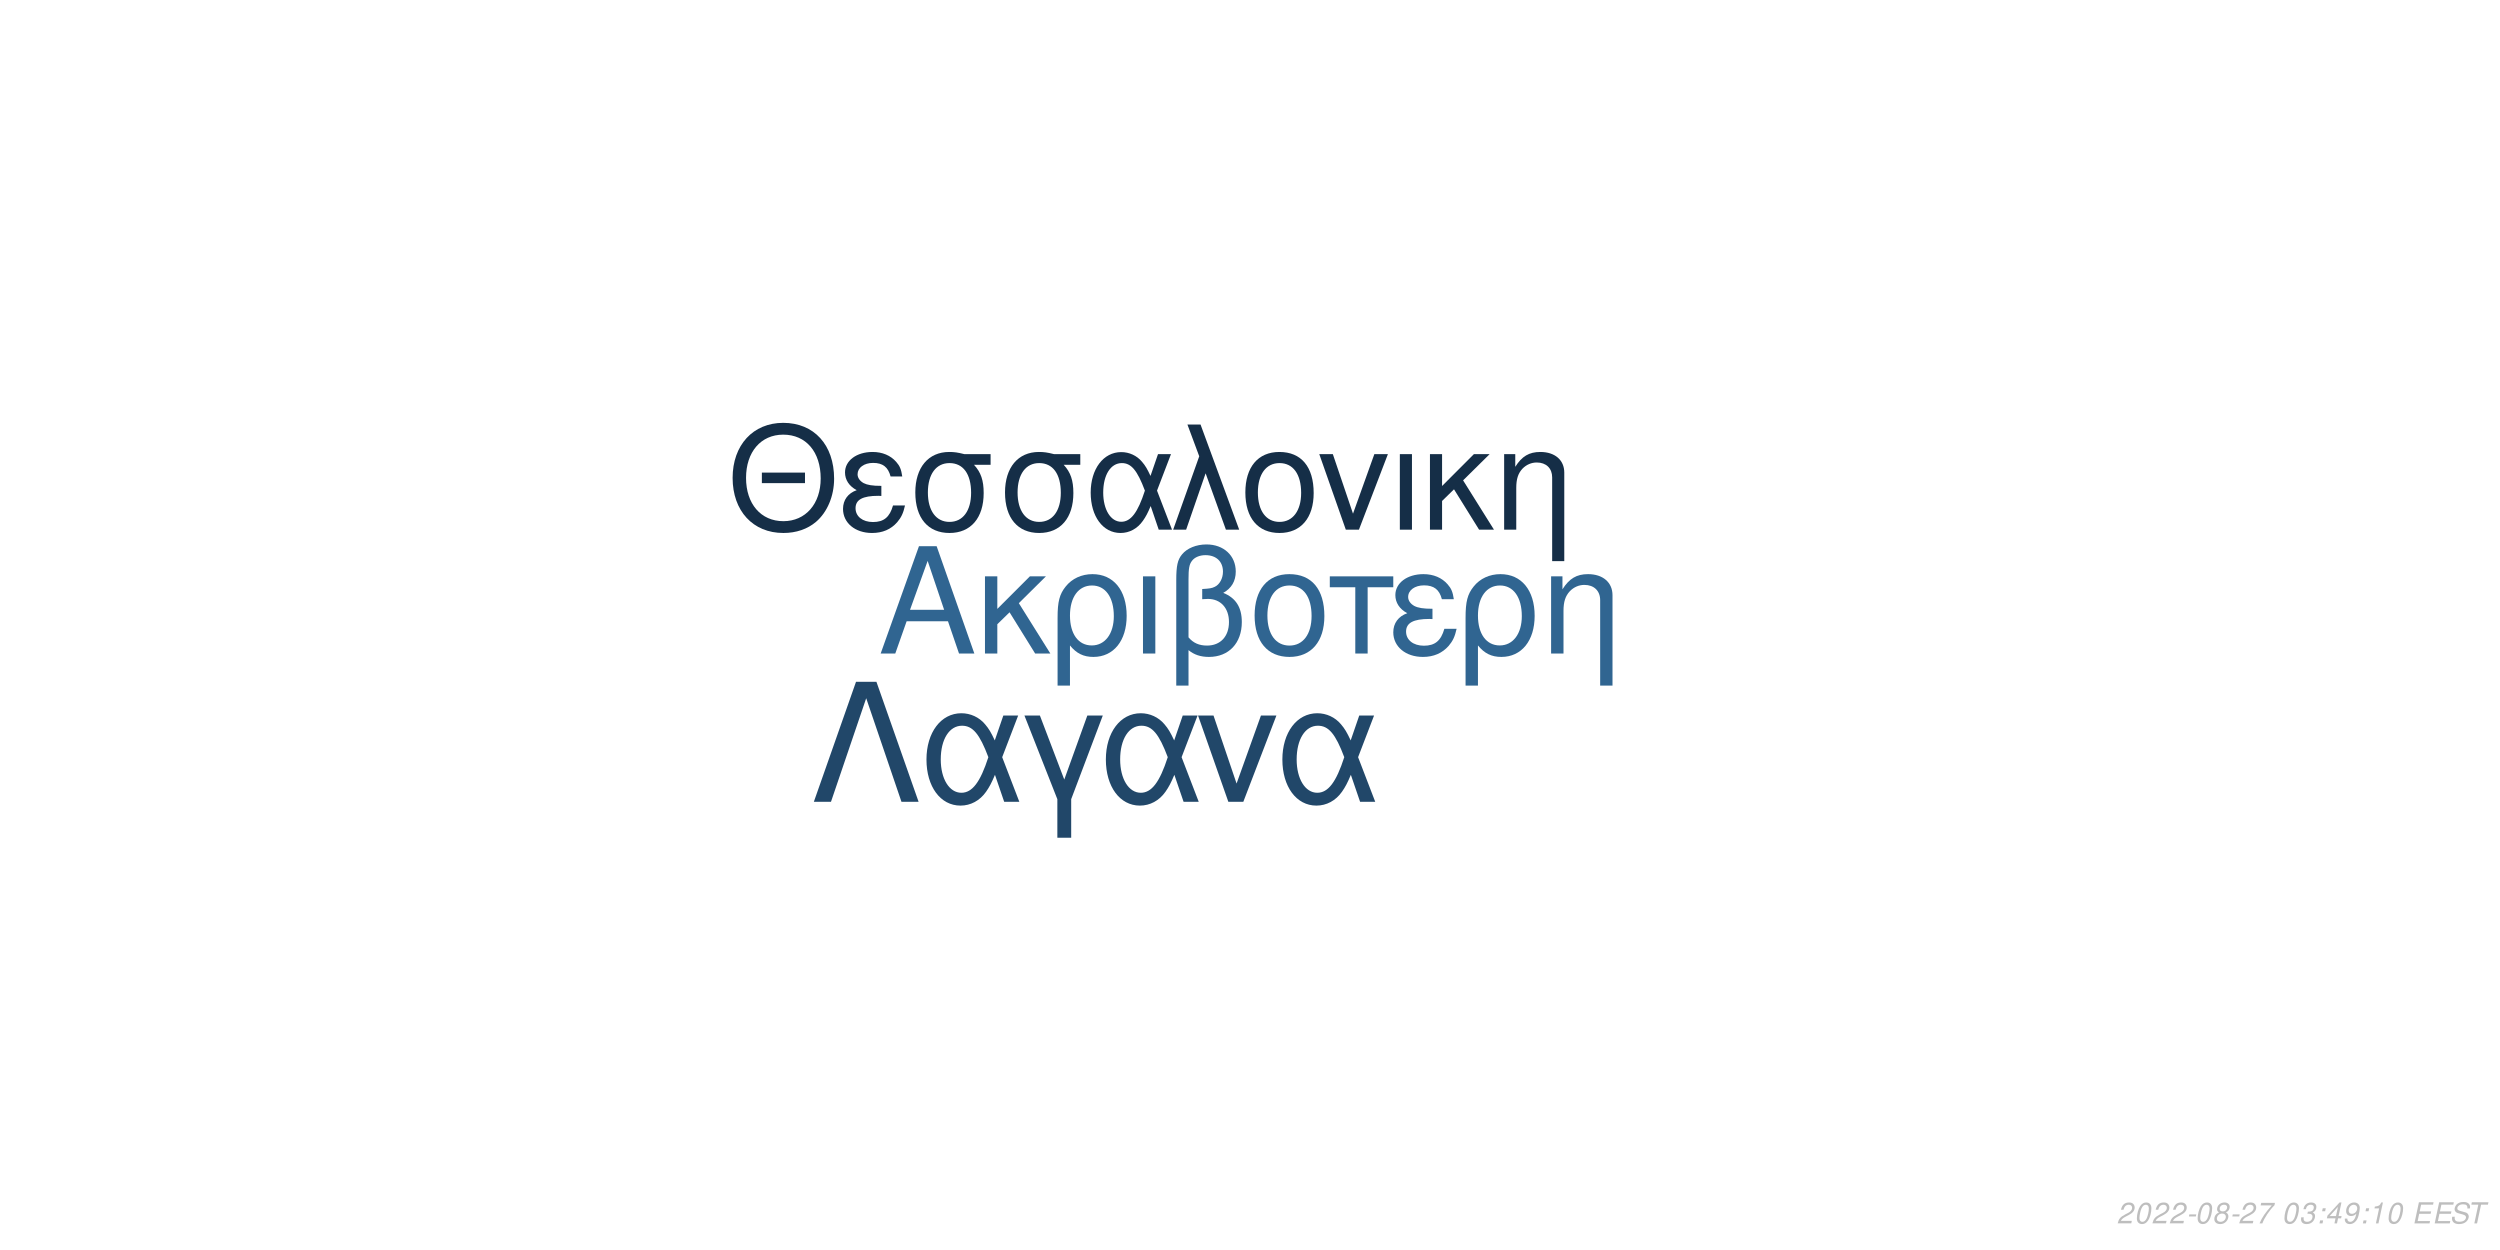
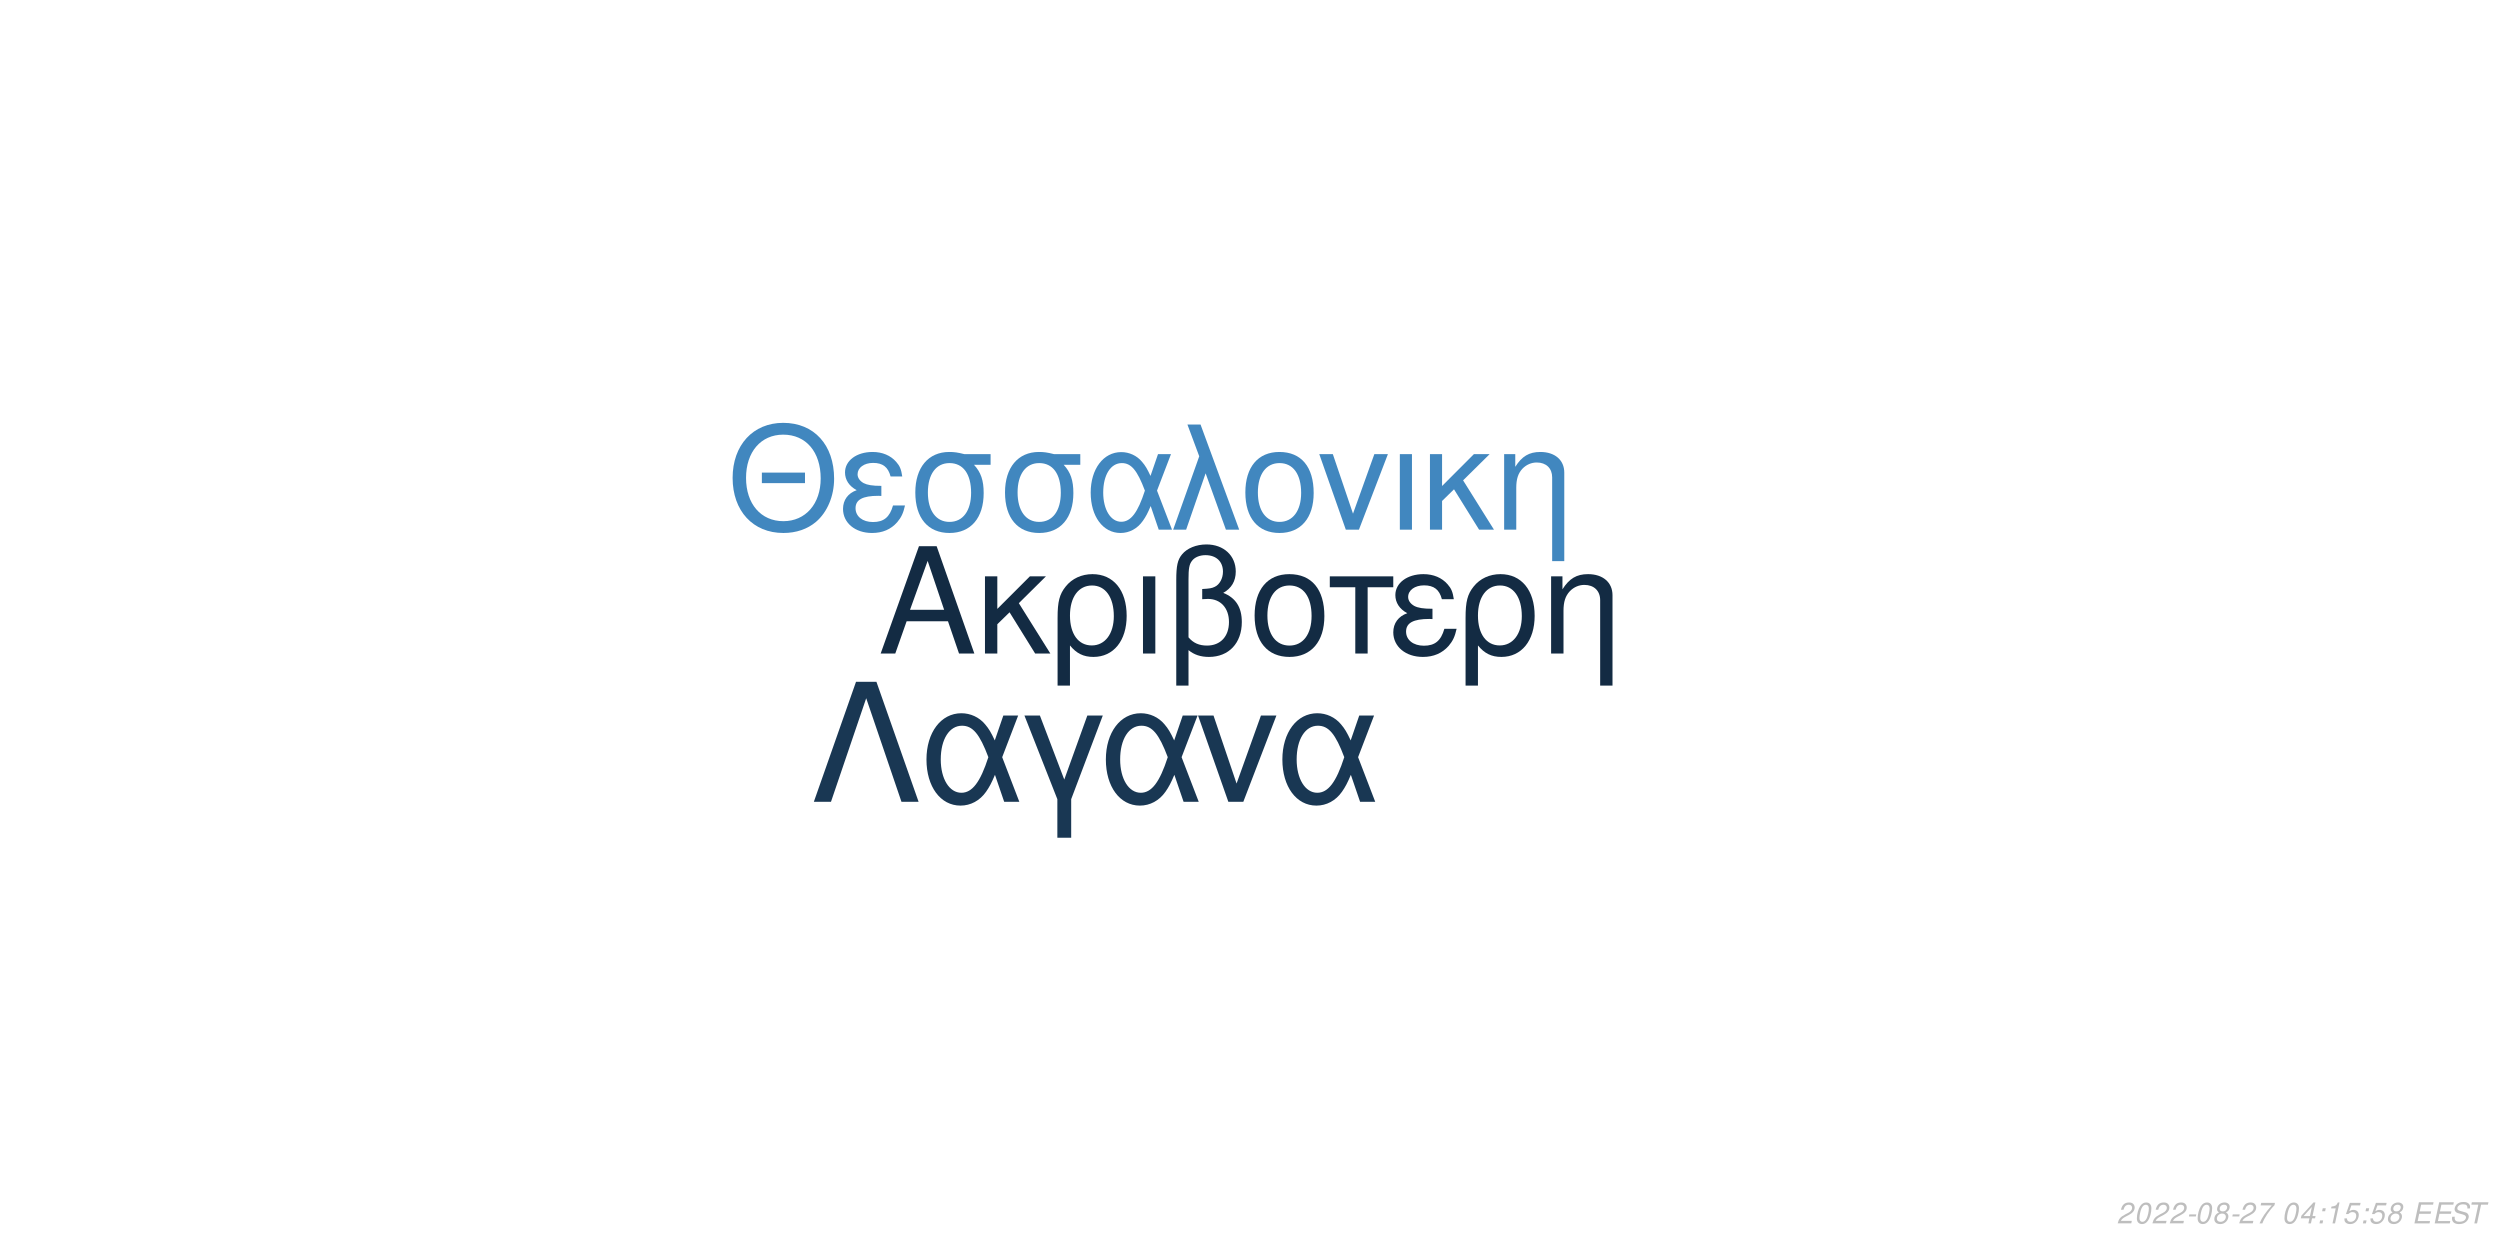
<svg xmlns="http://www.w3.org/2000/svg" xmlns:xlink="http://www.w3.org/1999/xlink" width="864pt" height="432pt" viewBox="0 0 864 432" version="1.1">
  <defs>
    <g>
      <symbol overflow="visible" id="glyph0-0">
        <path style="stroke:none;" d="" />
      </symbol>
      <symbol overflow="visible" id="glyph0-1">
        <path style="stroke:none;" d="M 24.125 -11.141 L 27.938 0 L 33.234 0 L 20.203 -37.094 L 14.094 -37.094 L 0.859 0 L 5.906 0 L 9.828 -11.141 Z M 22.797 -15.109 L 11 -15.109 L 17.094 -32.016 Z M 22.797 -15.109 " />
      </symbol>
      <symbol overflow="visible" id="glyph0-2">
        <path style="stroke:none;" d="M 7.172 -15.422 L 7.172 -26.672 L 2.906 -26.672 L 2.906 0 L 7.172 0 L 7.172 -10.125 L 11.406 -14.25 L 20.25 0 L 25.5 0 L 14.609 -17.406 L 23.969 -26.672 L 18.422 -26.672 Z M 7.172 -15.422 " />
      </symbol>
      <symbol overflow="visible" id="glyph0-3">
        <path style="stroke:none;" d="M 3 11.094 L 7.281 11.094 L 7.281 -2.797 C 9.516 -0.047 11.953 1.172 15.375 1.172 C 22.344 1.172 26.875 -4.422 26.875 -13.031 C 26.875 -21.891 22.297 -27.438 15.062 -27.438 C 11.297 -27.438 7.984 -25.906 5.797 -23.156 C 3.672 -20.516 3 -17.969 3 -12.359 Z M 14.906 -23.516 C 19.547 -23.516 22.438 -19.438 22.438 -12.922 C 22.438 -6.812 19.391 -2.797 14.812 -2.797 C 10.172 -2.797 7.281 -6.766 7.281 -13.125 C 7.281 -19.484 10.234 -23.516 14.906 -23.516 Z M 14.906 -23.516 " />
      </symbol>
      <symbol overflow="visible" id="glyph0-4">
        <path style="stroke:none;" d="M 3.516 0 L 7.781 0 L 7.781 -26.672 L 3.516 -26.672 Z M 3.516 0 " />
      </symbol>
      <symbol overflow="visible" id="glyph0-5">
        <path style="stroke:none;" d="M 4.016 11.094 L 8.25 11.094 L 8.25 -1.172 C 10.172 0.406 12.422 1.172 15.312 1.172 C 22.188 1.172 26.672 -3.609 26.672 -10.891 C 26.672 -15.984 24.578 -19.234 20.25 -20.969 C 23.109 -22.547 24.578 -25.031 24.578 -28.344 C 24.578 -33.844 20.406 -37.703 14.453 -37.703 C 10.938 -37.703 7.734 -36.391 6 -34.25 C 4.484 -32.422 4.016 -30.328 4.016 -25.391 Z M 8.25 -25.656 C 8.25 -29.359 8.5 -30.844 9.469 -32.062 C 10.375 -33.281 12.156 -34 14.094 -34 C 17.812 -34 20.156 -31.812 20.156 -28.297 C 20.156 -25.953 18.984 -23.812 17.297 -23.047 C 16.281 -22.547 15.469 -22.438 12.984 -22.297 L 12.984 -18.781 C 13.734 -18.828 14.344 -18.875 14.969 -18.875 C 19.344 -18.875 22.234 -15.719 22.234 -10.891 C 22.234 -5.906 19.281 -2.75 14.656 -2.75 C 11.953 -2.75 9.922 -3.609 8.25 -5.594 Z M 8.25 -25.656 " />
      </symbol>
      <symbol overflow="visible" id="glyph0-6">
        <path style="stroke:none;" d="M 14.094 -27.438 C 6.562 -27.438 2.094 -22.094 2.094 -13.125 C 2.094 -4.125 6.562 1.172 14.141 1.172 C 21.672 1.172 26.203 -4.172 26.203 -12.922 C 26.203 -22.188 21.828 -27.438 14.094 -27.438 Z M 14.141 -23.516 C 18.938 -23.516 21.781 -19.594 21.781 -12.984 C 21.781 -6.672 18.828 -2.75 14.141 -2.75 C 9.422 -2.75 6.516 -6.672 6.516 -13.125 C 6.516 -19.594 9.422 -23.516 14.141 -23.516 Z M 14.141 -23.516 " />
      </symbol>
      <symbol overflow="visible" id="glyph0-7">
        <path style="stroke:none;" d="M 7.891 0 L 12.156 0 L 12.156 -22.906 L 21.016 -22.906 L 21.016 -26.672 L -0.922 -26.672 L -0.922 -22.906 L 7.891 -22.906 Z M 7.891 0 " />
      </symbol>
      <symbol overflow="visible" id="glyph0-8">
        <path style="stroke:none;" d="M 14.562 -15.469 C 11.344 -15.469 9.562 -15.781 8.297 -16.438 C 6.922 -17.203 6.156 -18.328 6.156 -19.547 C 6.156 -21.891 8.453 -23.562 11.656 -23.562 C 15.062 -23.562 16.953 -22.094 17.812 -18.781 L 21.938 -18.781 C 21.578 -21.266 21.062 -22.5 19.797 -23.922 C 17.812 -26.203 14.906 -27.438 11.453 -27.438 C 5.797 -27.438 1.734 -24.375 1.734 -20.203 C 1.734 -17.609 3.156 -15.375 5.859 -13.938 C 2.797 -12.875 1.016 -10.484 1.016 -7.328 C 1.016 -2.391 5.297 1.172 11.25 1.172 C 14.969 1.172 17.906 -0.109 20.156 -2.641 C 21.578 -4.328 22.297 -5.797 22.906 -8.547 L 18.672 -8.547 C 17.5 -4.422 15.422 -2.703 11.609 -2.703 C 7.938 -2.703 5.438 -4.688 5.438 -7.578 C 5.438 -10.578 7.938 -11.953 13.484 -11.953 C 13.641 -11.953 14.094 -11.953 14.562 -11.906 Z M 14.562 -15.469 " />
      </symbol>
      <symbol overflow="visible" id="glyph0-9">
        <path style="stroke:none;" d="M 3.562 -26.672 L 3.562 0 L 7.844 0 L 7.844 -14.703 C 7.844 -17.906 8.5 -19.891 10.031 -21.531 C 11.406 -22.953 13.188 -23.719 15.062 -23.719 C 18.375 -23.719 20.516 -21.672 20.516 -18.469 L 20.516 11.094 L 24.781 11.094 L 24.781 -20.156 C 24.781 -24.578 21.469 -27.438 16.328 -27.438 C 12.359 -27.438 9.828 -25.906 7.484 -22.188 L 7.484 -26.672 Z M 3.562 -26.672 " />
      </symbol>
      <symbol overflow="visible" id="glyph1-0">
        <path style="stroke:none;" d="" />
      </symbol>
      <symbol overflow="visible" id="glyph1-1">
        <path style="stroke:none;" d="M 26.859 -19.734 L 11.953 -19.734 L 11.953 -16.094 L 26.859 -16.094 Z M 19.328 -36.922 C 8.922 -36.922 1.844 -29.25 1.844 -17.891 C 1.844 -6.484 8.875 1.141 19.391 1.141 C 23.812 1.141 27.703 -0.203 30.641 -2.688 C 34.578 -6.031 36.922 -11.656 36.922 -17.594 C 36.922 -29.297 30 -36.922 19.328 -36.922 Z M 19.328 -32.844 C 27.203 -32.844 32.281 -26.906 32.281 -17.688 C 32.281 -8.922 27.062 -2.938 19.391 -2.938 C 11.609 -2.938 6.484 -8.922 6.484 -17.891 C 6.484 -26.859 11.609 -32.844 19.328 -32.844 Z M 19.328 -32.844 " />
      </symbol>
      <symbol overflow="visible" id="glyph1-2">
        <path style="stroke:none;" d="M 14.25 -15.141 C 11.109 -15.141 9.375 -15.453 8.125 -16.094 C 6.781 -16.844 6.031 -17.938 6.031 -19.141 C 6.031 -21.422 8.266 -23.078 11.406 -23.078 C 14.75 -23.078 16.594 -21.625 17.438 -18.391 L 21.469 -18.391 C 21.125 -20.828 20.625 -22.031 19.391 -23.422 C 17.438 -25.656 14.594 -26.859 11.219 -26.859 C 5.688 -26.859 1.688 -23.875 1.688 -19.781 C 1.688 -17.234 3.094 -15.047 5.734 -13.656 C 2.734 -12.609 1 -10.266 1 -7.172 C 1 -2.344 5.188 1.141 11.016 1.141 C 14.656 1.141 17.547 -0.094 19.734 -2.594 C 21.125 -4.234 21.828 -5.688 22.422 -8.375 L 18.281 -8.375 C 17.141 -4.328 15.094 -2.641 11.359 -2.641 C 7.766 -2.641 5.328 -4.578 5.328 -7.422 C 5.328 -10.359 7.766 -11.703 13.203 -11.703 C 13.359 -11.703 13.797 -11.703 14.25 -11.656 Z M 14.25 -15.141 " />
      </symbol>
      <symbol overflow="visible" id="glyph1-3">
        <path style="stroke:none;" d="M 29 -26.109 L 19.938 -26.109 C 17.594 -26.703 16.438 -26.859 14.703 -26.859 C 7.469 -26.859 2.984 -21.469 2.984 -12.859 C 2.984 -4.031 7.375 1.141 14.797 1.141 C 22.172 1.141 26.609 -4.078 26.609 -12.656 C 26.609 -17.047 25.656 -19.828 23.266 -22.422 L 29 -22.422 Z M 14.797 -23.016 C 19.531 -23.016 22.266 -19.234 22.266 -12.75 C 22.266 -6.531 19.438 -2.688 14.797 -2.688 C 10.172 -2.688 7.328 -6.531 7.328 -12.859 C 7.328 -19.188 10.172 -23.016 14.797 -23.016 Z M 14.797 -23.016 " />
      </symbol>
      <symbol overflow="visible" id="glyph1-4">
        <path style="stroke:none;" d="M 29.344 -26.109 L 24.859 -26.109 L 22.266 -18.578 C 21.125 -21.031 20.484 -22.125 19.328 -23.469 C 17.547 -25.609 14.906 -26.812 12.156 -26.812 C 5.984 -26.812 1.594 -20.984 1.594 -12.812 C 1.594 -4.578 5.828 1.141 11.906 1.141 C 14.953 1.141 17.734 -0.344 19.625 -3.047 C 20.672 -4.531 21.281 -5.688 22.328 -8.172 L 25.109 0 L 29.703 0 L 24.516 -13.5 Z M 20.328 -13.5 C 17.891 -5.922 15.453 -2.734 12.156 -2.734 C 8.516 -2.734 5.922 -6.922 5.922 -12.812 C 5.922 -18.938 8.516 -23.016 12.359 -23.016 C 15.594 -23.016 17.688 -20.531 20.328 -13.5 Z M 20.328 -13.5 " />
      </symbol>
      <symbol overflow="visible" id="glyph1-5">
        <path style="stroke:none;" d="M 1.094 0 L 5.578 0 L 12.312 -19.484 L 19.328 0 L 23.922 0 L 10.562 -36.328 L 6.031 -36.328 L 10.109 -25.359 Z M 1.094 0 " />
      </symbol>
      <symbol overflow="visible" id="glyph1-6">
        <path style="stroke:none;" d="M 13.797 -26.859 C 6.422 -26.859 2.047 -21.625 2.047 -12.859 C 2.047 -4.031 6.422 1.141 13.859 1.141 C 21.234 1.141 25.656 -4.078 25.656 -12.656 C 25.656 -21.719 21.375 -26.859 13.797 -26.859 Z M 13.859 -23.016 C 18.531 -23.016 21.328 -19.188 21.328 -12.703 C 21.328 -6.531 18.438 -2.688 13.859 -2.688 C 9.219 -2.688 6.375 -6.531 6.375 -12.859 C 6.375 -19.188 9.219 -23.016 13.859 -23.016 Z M 13.859 -23.016 " />
      </symbol>
      <symbol overflow="visible" id="glyph1-7">
        <path style="stroke:none;" d="M 14.297 0 L 24.312 -26.109 L 19.625 -26.109 L 12.25 -5.531 L 5.281 -26.109 L 0.594 -26.109 L 9.766 0 Z M 14.297 0 " />
      </symbol>
      <symbol overflow="visible" id="glyph1-8">
        <path style="stroke:none;" d="M 3.438 0 L 7.625 0 L 7.625 -26.109 L 3.438 -26.109 Z M 3.438 0 " />
      </symbol>
      <symbol overflow="visible" id="glyph1-9">
        <path style="stroke:none;" d="M 7.031 -15.094 L 7.031 -26.109 L 2.844 -26.109 L 2.844 0 L 7.031 0 L 7.031 -9.922 L 11.156 -13.953 L 19.828 0 L 24.969 0 L 14.297 -17.047 L 23.469 -26.109 L 18.031 -26.109 Z M 7.031 -15.094 " />
      </symbol>
      <symbol overflow="visible" id="glyph1-10">
        <path style="stroke:none;" d="M 3.484 -26.109 L 3.484 0 L 7.672 0 L 7.672 -14.406 C 7.672 -17.547 8.328 -19.484 9.812 -21.078 C 11.156 -22.469 12.906 -23.219 14.75 -23.219 C 17.984 -23.219 20.078 -21.234 20.078 -18.094 L 20.078 10.859 L 24.266 10.859 L 24.266 -19.734 C 24.266 -24.062 21.031 -26.859 16 -26.859 C 12.109 -26.859 9.609 -25.359 7.328 -21.719 L 7.328 -26.109 Z M 3.484 -26.109 " />
      </symbol>
      <symbol overflow="visible" id="glyph2-0">
        <path style="stroke:none;" d="" />
      </symbol>
      <symbol overflow="visible" id="glyph2-1">
        <path style="stroke:none;" d="M 22.531 -41.484 L 15.484 -41.484 L 0.906 0 L 6.828 0 L 19 -35.797 L 31.188 0 L 37.109 0 Z M 22.531 -41.484 " />
      </symbol>
      <symbol overflow="visible" id="glyph2-2">
        <path style="stroke:none;" d="M 33.516 -29.812 L 28.391 -29.812 L 25.438 -21.219 C 24.125 -24.016 23.391 -25.266 22.078 -26.797 C 20.031 -29.25 17.016 -30.609 13.891 -30.609 C 6.828 -30.609 1.828 -23.953 1.828 -14.625 C 1.828 -5.234 6.656 1.312 13.594 1.312 C 17.078 1.312 20.266 -0.391 22.422 -3.469 C 23.609 -5.172 24.297 -6.484 25.5 -9.328 L 28.688 0 L 33.922 0 L 28 -15.422 Z M 23.219 -15.422 C 20.422 -6.766 17.641 -3.125 13.891 -3.125 C 9.734 -3.125 6.766 -7.906 6.766 -14.625 C 6.766 -21.625 9.734 -26.297 14.109 -26.297 C 17.812 -26.297 20.203 -23.453 23.219 -15.422 Z M 23.219 -15.422 " />
      </symbol>
      <symbol overflow="visible" id="glyph2-3">
        <path style="stroke:none;" d="M 12.062 12.406 L 16.844 12.406 L 16.844 -0.906 L 27.766 -29.812 L 22.422 -29.812 L 14.453 -7.688 L 6.031 -29.812 L 0.688 -29.812 L 12.062 -0.906 Z M 12.062 12.406 " />
      </symbol>
      <symbol overflow="visible" id="glyph2-4">
        <path style="stroke:none;" d="M 16.328 0 L 27.766 -29.812 L 22.422 -29.812 L 14 -6.312 L 6.031 -29.812 L 0.688 -29.812 L 11.156 0 Z M 16.328 0 " />
      </symbol>
      <symbol overflow="visible" id="glyph3-0">
        <path style="stroke:none;" d="" />
      </symbol>
      <symbol overflow="visible" id="glyph3-1">
        <path style="stroke:none;" d="M 5.234 -0.875 L 1.469 -0.875 C 1.641 -1.375 2.203 -1.891 3.109 -2.344 L 4.234 -2.938 C 5.562 -3.625 6.219 -4.469 6.219 -5.484 C 6.219 -5.938 6.062 -6.359 5.797 -6.656 C 5.469 -7.047 4.984 -7.234 4.312 -7.234 C 2.766 -7.234 1.891 -6.453 1.484 -4.734 L 2.375 -4.734 C 2.484 -5.188 2.609 -5.484 2.797 -5.75 C 3.094 -6.203 3.609 -6.453 4.188 -6.453 C 4.891 -6.453 5.344 -6.031 5.344 -5.375 C 5.344 -4.703 4.859 -4.094 4.016 -3.656 L 2.984 -3.125 C 1.234 -2.188 0.797 -1.656 0.344 -0.016 L 5.047 -0.016 Z M 5.234 -0.875 " />
      </symbol>
      <symbol overflow="visible" id="glyph3-2">
        <path style="stroke:none;" d="M 4.203 -7.234 C 3.375 -7.234 2.688 -6.812 2.125 -5.984 C 1.484 -5.047 0.984 -3.188 0.984 -1.734 C 0.984 -1.109 1.172 -0.562 1.484 -0.266 C 1.797 0.047 2.281 0.234 2.766 0.234 C 3.625 0.234 4.281 -0.156 4.859 -1.016 C 5.516 -1.953 6 -3.797 6 -5.266 C 6 -6.5 5.328 -7.234 4.203 -7.234 Z M 4.094 -6.453 C 4.734 -6.453 5.125 -5.984 5.125 -5.156 C 5.125 -4.203 4.781 -2.625 4.406 -1.812 C 3.984 -0.938 3.516 -0.547 2.875 -0.547 C 2.25 -0.547 1.875 -1.031 1.875 -1.828 C 1.875 -2.797 2.203 -4.344 2.594 -5.203 C 2.984 -6.047 3.453 -6.453 4.094 -6.453 Z M 4.094 -6.453 " />
      </symbol>
      <symbol overflow="visible" id="glyph3-3">
        <path style="stroke:none;" d="M 3.516 -3.125 L 1.125 -3.125 L 0.969 -2.406 L 3.359 -2.406 Z M 3.516 -3.125 " />
      </symbol>
      <symbol overflow="visible" id="glyph3-4">
        <path style="stroke:none;" d="M 4.766 -3.797 C 5.078 -3.969 5.234 -4.078 5.438 -4.234 C 5.812 -4.594 6.062 -5.172 6.062 -5.734 C 6.062 -6.625 5.344 -7.234 4.266 -7.234 C 2.812 -7.234 1.703 -6.219 1.703 -4.875 C 1.703 -4.406 1.875 -4.125 2.359 -3.812 C 1.297 -3.312 0.75 -2.516 0.75 -1.469 C 0.75 -0.438 1.547 0.234 2.812 0.234 C 3.656 0.234 4.359 -0.094 4.938 -0.734 C 5.359 -1.234 5.609 -1.859 5.609 -2.438 C 5.609 -3.047 5.312 -3.516 4.766 -3.797 Z M 4.109 -6.453 C 4.797 -6.453 5.188 -6.125 5.188 -5.578 C 5.188 -5.266 5.062 -4.922 4.859 -4.672 C 4.562 -4.312 4.188 -4.156 3.656 -4.156 C 2.984 -4.156 2.594 -4.453 2.594 -4.984 C 2.594 -5.859 3.203 -6.453 4.109 -6.453 Z M 3.453 -3.406 C 4.234 -3.406 4.734 -2.984 4.734 -2.312 C 4.734 -1.312 3.922 -0.547 2.875 -0.547 C 2.125 -0.547 1.625 -0.969 1.625 -1.625 C 1.625 -2.609 2.438 -3.406 3.453 -3.406 Z M 3.453 -3.406 " />
      </symbol>
      <symbol overflow="visible" id="glyph3-5">
        <path style="stroke:none;" d="M 6.703 -7.094 L 1.953 -7.094 L 1.766 -6.219 L 5.594 -6.219 C 3.344 -3.688 2.266 -2.109 1.375 0 L 2.344 0 C 3.031 -1.906 4.828 -4.594 6.547 -6.281 Z M 6.703 -7.094 " />
      </symbol>
      <symbol overflow="visible" id="glyph3-6">
        <path style="stroke:none;" d="" />
      </symbol>
      <symbol overflow="visible" id="glyph3-7">
-         <path style="stroke:none;" d="M 2.922 -3.312 C 3.125 -3.344 3.234 -3.344 3.375 -3.344 C 4.203 -3.344 4.688 -3 4.688 -2.406 C 4.688 -1.312 3.906 -0.547 2.781 -0.547 C 2.047 -0.547 1.594 -0.938 1.594 -1.562 C 1.594 -1.719 1.609 -1.844 1.656 -2.094 L 0.766 -2.094 C 0.734 -1.797 0.719 -1.641 0.719 -1.469 C 0.719 -0.375 1.406 0.234 2.641 0.234 C 3.547 0.234 4.297 -0.078 4.812 -0.656 C 5.266 -1.156 5.562 -1.875 5.562 -2.547 C 5.562 -3.125 5.344 -3.453 4.797 -3.734 C 5.641 -4.234 6.016 -4.844 6.016 -5.734 C 6.016 -6.656 5.312 -7.234 4.203 -7.234 C 3.375 -7.234 2.672 -6.938 2.188 -6.375 C 1.891 -6.031 1.703 -5.641 1.516 -4.906 L 2.391 -4.906 C 2.5 -5.359 2.594 -5.594 2.734 -5.812 C 3.047 -6.234 3.516 -6.453 4.078 -6.453 C 4.734 -6.453 5.141 -6.125 5.141 -5.578 C 5.141 -5.188 5.016 -4.797 4.797 -4.547 C 4.516 -4.234 4 -4.062 3.266 -4.062 L 3.078 -4.062 Z M 2.922 -3.312 " />
+         <path style="stroke:none;" d="M 3.625 -1.75 L 3.266 0 L 4.141 0 L 4.516 -1.75 L 5.562 -1.75 L 5.734 -2.531 L 4.688 -2.531 L 5.688 -7.234 L 5.016 -7.234 L 0.844 -2.672 L 0.641 -1.75 Z M 3.797 -2.531 L 1.594 -2.531 L 4.469 -5.703 Z M 3.797 -2.531 " />
      </symbol>
      <symbol overflow="visible" id="glyph3-8">
        <path style="stroke:none;" d="M 2.359 -1.031 L 1.312 -1.031 L 1.094 0 L 2.141 0 Z M 3.266 -5.234 L 2.219 -5.234 L 2 -4.203 L 3.047 -4.203 Z M 3.266 -5.234 " />
      </symbol>
      <symbol overflow="visible" id="glyph3-9">
-         <path style="stroke:none;" d="M 3.625 -1.75 L 3.266 0 L 4.141 0 L 4.516 -1.75 L 5.562 -1.75 L 5.734 -2.531 L 4.688 -2.531 L 5.688 -7.234 L 5.016 -7.234 L 0.844 -2.672 L 0.641 -1.75 Z M 3.797 -2.531 L 1.594 -2.531 L 4.469 -5.703 Z M 3.797 -2.531 " />
+         <path style="stroke:none;" d="M 3.703 -5.188 L 2.594 0 L 3.469 0 L 5.016 -7.234 L 4.438 -7.234 C 3.906 -6.156 3.688 -6.016 2.234 -5.812 L 2.109 -5.188 Z M 3.703 -5.188 " />
      </symbol>
      <symbol overflow="visible" id="glyph3-10">
-         <path style="stroke:none;" d="M 0.844 -1.656 C 0.844 -1.547 0.844 -1.438 0.844 -1.375 C 0.844 -0.406 1.531 0.234 2.578 0.234 C 3.203 0.234 3.766 0.016 4.297 -0.438 C 4.938 -1 5.312 -1.656 5.594 -2.719 C 5.844 -3.672 6.016 -4.766 6.016 -5.375 C 6.016 -5.844 5.844 -6.328 5.547 -6.656 C 5.203 -7.031 4.703 -7.234 4.062 -7.234 C 2.516 -7.234 1.297 -5.938 1.297 -4.266 C 1.297 -3.203 1.984 -2.547 3.047 -2.547 C 3.484 -2.547 3.953 -2.672 4.281 -2.891 C 4.406 -2.984 4.547 -3.078 4.828 -3.344 C 4.438 -1.484 3.703 -0.547 2.703 -0.547 C 2.109 -0.547 1.719 -0.938 1.719 -1.547 L 1.719 -1.656 Z M 3.953 -6.453 C 4.625 -6.453 5.141 -5.953 5.141 -5.281 C 5.141 -4.188 4.312 -3.312 3.297 -3.312 C 2.594 -3.312 2.172 -3.734 2.172 -4.453 C 2.172 -5.562 2.984 -6.453 3.953 -6.453 Z M 3.953 -6.453 " />
+         <path style="stroke:none;" d="M 6.297 -7.094 L 2.594 -7.094 L 1.234 -3.234 L 2.047 -3.234 C 2.656 -3.766 2.938 -3.906 3.531 -3.906 C 4.328 -3.906 4.797 -3.453 4.797 -2.688 C 4.797 -1.438 3.969 -0.547 2.828 -0.547 C 2.031 -0.547 1.609 -0.938 1.578 -1.734 L 0.703 -1.734 L 0.703 -1.516 C 0.703 -0.938 0.844 -0.547 1.188 -0.266 C 1.562 0.062 2.078 0.234 2.703 0.234 C 3.656 0.234 4.391 -0.156 4.984 -0.922 C 5.422 -1.5 5.672 -2.234 5.672 -2.953 C 5.672 -4 4.938 -4.672 3.812 -4.672 C 3.328 -4.672 2.906 -4.547 2.406 -4.234 L 3.109 -6.219 L 6.109 -6.219 Z M 6.297 -7.094 " />
      </symbol>
      <symbol overflow="visible" id="glyph3-11">
-         <path style="stroke:none;" d="M 3.703 -5.188 L 2.594 0 L 3.469 0 L 5.016 -7.234 L 4.438 -7.234 C 3.906 -6.156 3.688 -6.016 2.234 -5.812 L 2.109 -5.188 Z M 3.703 -5.188 " />
+         <path style="stroke:none;" d="M 2.547 -3.312 L 6.5 -3.312 L 6.688 -4.141 L 2.719 -4.141 L 3.219 -6.469 L 7.344 -6.469 L 7.516 -7.297 L 2.453 -7.297 L 0.906 0 L 6.125 0 L 6.297 -0.812 L 2.016 -0.812 Z M 2.547 -3.312 " />
      </symbol>
      <symbol overflow="visible" id="glyph3-12">
-         <path style="stroke:none;" d="M 2.547 -3.312 L 6.5 -3.312 L 6.688 -4.141 L 2.719 -4.141 L 3.219 -6.469 L 7.344 -6.469 L 7.516 -7.297 L 2.453 -7.297 L 0.906 0 L 6.125 0 L 6.297 -0.812 L 2.016 -0.812 Z M 2.547 -3.312 " />
+         <path style="stroke:none;" d="M 7.062 -5.156 C 7.125 -5.438 7.141 -5.562 7.141 -5.703 C 7.141 -6.156 6.938 -6.594 6.594 -6.891 C 6.188 -7.25 5.656 -7.406 4.875 -7.406 C 3.844 -7.406 3.047 -7.125 2.5 -6.562 C 2.094 -6.141 1.781 -5.438 1.781 -4.922 C 1.781 -4.297 2.219 -3.766 2.891 -3.562 L 4.594 -3.094 C 5.406 -2.859 5.734 -2.578 5.734 -2.094 C 5.734 -1.781 5.547 -1.406 5.266 -1.141 C 4.844 -0.766 4.266 -0.578 3.453 -0.578 C 2.328 -0.578 1.812 -0.984 1.812 -1.906 C 1.812 -2.047 1.812 -2.125 1.844 -2.312 L 0.984 -2.312 C 0.906 -2.062 0.891 -1.906 0.891 -1.688 C 0.891 -0.484 1.797 0.234 3.297 0.234 C 4.359 0.234 5.234 -0.062 5.812 -0.609 C 6.344 -1.078 6.688 -1.797 6.688 -2.375 C 6.688 -2.641 6.609 -2.906 6.453 -3.156 C 6.234 -3.5 5.938 -3.703 5.469 -3.828 L 3.75 -4.312 C 2.984 -4.547 2.734 -4.734 2.734 -5.188 C 2.734 -5.547 2.875 -5.844 3.188 -6.109 C 3.547 -6.438 4.031 -6.594 4.703 -6.594 C 5.266 -6.594 5.688 -6.484 5.906 -6.297 C 6.094 -6.125 6.219 -5.797 6.219 -5.516 C 6.219 -5.422 6.203 -5.344 6.188 -5.156 Z M 7.062 -5.156 " />
      </symbol>
      <symbol overflow="visible" id="glyph3-13">
-         <path style="stroke:none;" d="M 7.062 -5.156 C 7.125 -5.438 7.141 -5.562 7.141 -5.703 C 7.141 -6.156 6.938 -6.594 6.594 -6.891 C 6.188 -7.25 5.656 -7.406 4.875 -7.406 C 3.844 -7.406 3.047 -7.125 2.5 -6.562 C 2.094 -6.141 1.781 -5.438 1.781 -4.922 C 1.781 -4.297 2.219 -3.766 2.891 -3.562 L 4.594 -3.094 C 5.406 -2.859 5.734 -2.578 5.734 -2.094 C 5.734 -1.781 5.547 -1.406 5.266 -1.141 C 4.844 -0.766 4.266 -0.578 3.453 -0.578 C 2.328 -0.578 1.812 -0.984 1.812 -1.906 C 1.812 -2.047 1.812 -2.125 1.844 -2.312 L 0.984 -2.312 C 0.906 -2.062 0.891 -1.906 0.891 -1.688 C 0.891 -0.484 1.797 0.234 3.297 0.234 C 4.359 0.234 5.234 -0.062 5.812 -0.609 C 6.344 -1.078 6.688 -1.797 6.688 -2.375 C 6.688 -2.641 6.609 -2.906 6.453 -3.156 C 6.234 -3.5 5.938 -3.703 5.469 -3.828 L 3.75 -4.312 C 2.984 -4.547 2.734 -4.734 2.734 -5.188 C 2.734 -5.547 2.875 -5.844 3.188 -6.109 C 3.547 -6.438 4.031 -6.594 4.703 -6.594 C 5.266 -6.594 5.688 -6.484 5.906 -6.297 C 6.094 -6.125 6.219 -5.797 6.219 -5.516 C 6.219 -5.422 6.203 -5.344 6.188 -5.156 Z M 7.062 -5.156 " />
-       </symbol>
-       <symbol overflow="visible" id="glyph3-14">
        <path style="stroke:none;" d="M 4.938 -6.469 L 7.312 -6.469 L 7.484 -7.297 L 1.75 -7.297 L 1.578 -6.469 L 3.984 -6.469 L 2.609 0 L 3.547 0 Z M 4.938 -6.469 " />
      </symbol>
    </g>
  </defs>
  <g id="surface1">
    <rect x="0" y="0" width="864" height="432" style="fill:rgb(100%,100%,100%);fill-opacity:1;stroke:none;" />
-     <g style="fill:rgb(18.824%,39.608%,56.863%);fill-opacity:1;">
+     <g style="fill:rgb(7.451%,16.863%,26.275%);fill-opacity:1;">
      <use xlink:href="#glyph0-1" x="303.5" y="225.861" />
      <use xlink:href="#glyph0-2" x="337.5" y="225.861" />
      <use xlink:href="#glyph0-3" x="362.5" y="225.861" />
      <use xlink:href="#glyph0-4" x="391.5" y="225.861" />
      <use xlink:href="#glyph0-5" x="402.5" y="225.861" />
      <use xlink:href="#glyph0-6" x="431.5" y="225.861" />
      <use xlink:href="#glyph0-7" x="460.5" y="225.861" />
      <use xlink:href="#glyph0-8" x="480.5" y="225.861" />
      <use xlink:href="#glyph0-3" x="503.5" y="225.861" />
      <use xlink:href="#glyph0-9" x="532.5" y="225.861" />
    </g>
-     <g style="fill:rgb(8.235%,18.039%,27.843%);fill-opacity:1;">
+     <g style="fill:rgb(25.49%,52.941%,74.902%);fill-opacity:1;">
      <use xlink:href="#glyph1-1" x="251.348" y="183.058" />
      <use xlink:href="#glyph1-2" x="290.348" y="183.058" />
      <use xlink:href="#glyph1-3" x="313.348" y="183.058" />
      <use xlink:href="#glyph1-3" x="344.348" y="183.058" />
      <use xlink:href="#glyph1-4" x="375.348" y="183.058" />
      <use xlink:href="#glyph1-5" x="404.348" y="183.058" />
      <use xlink:href="#glyph1-6" x="428.348" y="183.058" />
      <use xlink:href="#glyph1-7" x="455.348" y="183.058" />
      <use xlink:href="#glyph1-8" x="480.348" y="183.058" />
      <use xlink:href="#glyph1-9" x="491.348" y="183.058" />
      <use xlink:href="#glyph1-10" x="516.348" y="183.058" />
    </g>
-     <g style="fill:rgb(12.941%,27.843%,41.176%);fill-opacity:1;">
+     <g style="fill:rgb(9.804%,21.569%,32.549%);fill-opacity:1;">
      <use xlink:href="#glyph2-1" x="280.359" y="277.105" />
      <use xlink:href="#glyph2-2" x="318.359" y="277.105" />
      <use xlink:href="#glyph2-3" x="353.359" y="277.105" />
      <use xlink:href="#glyph2-2" x="380.359" y="277.105" />
      <use xlink:href="#glyph2-4" x="413.359" y="277.105" />
      <use xlink:href="#glyph2-2" x="441.359" y="277.105" />
    </g>
    <g style="fill:rgb(74.51%,74.51%,74.51%);fill-opacity:1;">
      <use xlink:href="#glyph3-1" x="731.52" y="422.81" />
      <use xlink:href="#glyph3-2" x="737.52" y="422.81" />
      <use xlink:href="#glyph3-1" x="743.52" y="422.81" />
      <use xlink:href="#glyph3-1" x="749.52" y="422.81" />
      <use xlink:href="#glyph3-3" x="755.52" y="422.81" />
      <use xlink:href="#glyph3-2" x="758.52" y="422.81" />
      <use xlink:href="#glyph3-4" x="764.52" y="422.81" />
      <use xlink:href="#glyph3-3" x="770.52" y="422.81" />
      <use xlink:href="#glyph3-1" x="773.52" y="422.81" />
      <use xlink:href="#glyph3-5" x="779.52" y="422.81" />
      <use xlink:href="#glyph3-6" x="785.52" y="422.81" />
      <use xlink:href="#glyph3-2" x="788.52" y="422.81" />
      <use xlink:href="#glyph3-7" x="794.52" y="422.81" />
      <use xlink:href="#glyph3-8" x="800.52" y="422.81" />
      <use xlink:href="#glyph3-9" x="803.52" y="422.81" />
      <use xlink:href="#glyph3-10" x="809.52" y="422.81" />
      <use xlink:href="#glyph3-8" x="815.52" y="422.81" />
-       <use xlink:href="#glyph3-11" x="818.52" y="422.81" />
-       <use xlink:href="#glyph3-2" x="824.52" y="422.81" />
+       <use xlink:href="#glyph3-10" x="818.52" y="422.81" />
+       <use xlink:href="#glyph3-4" x="824.52" y="422.81" />
      <use xlink:href="#glyph3-6" x="830.52" y="422.81" />
-       <use xlink:href="#glyph3-12" x="833.52" y="422.81" />
-       <use xlink:href="#glyph3-12" x="840.52" y="422.81" />
-       <use xlink:href="#glyph3-13" x="846.52" y="422.81" />
-       <use xlink:href="#glyph3-14" x="852.52" y="422.81" />
+       <use xlink:href="#glyph3-11" x="833.52" y="422.81" />
+       <use xlink:href="#glyph3-11" x="840.52" y="422.81" />
+       <use xlink:href="#glyph3-12" x="846.52" y="422.81" />
+       <use xlink:href="#glyph3-13" x="852.52" y="422.81" />
    </g>
  </g>
</svg>
